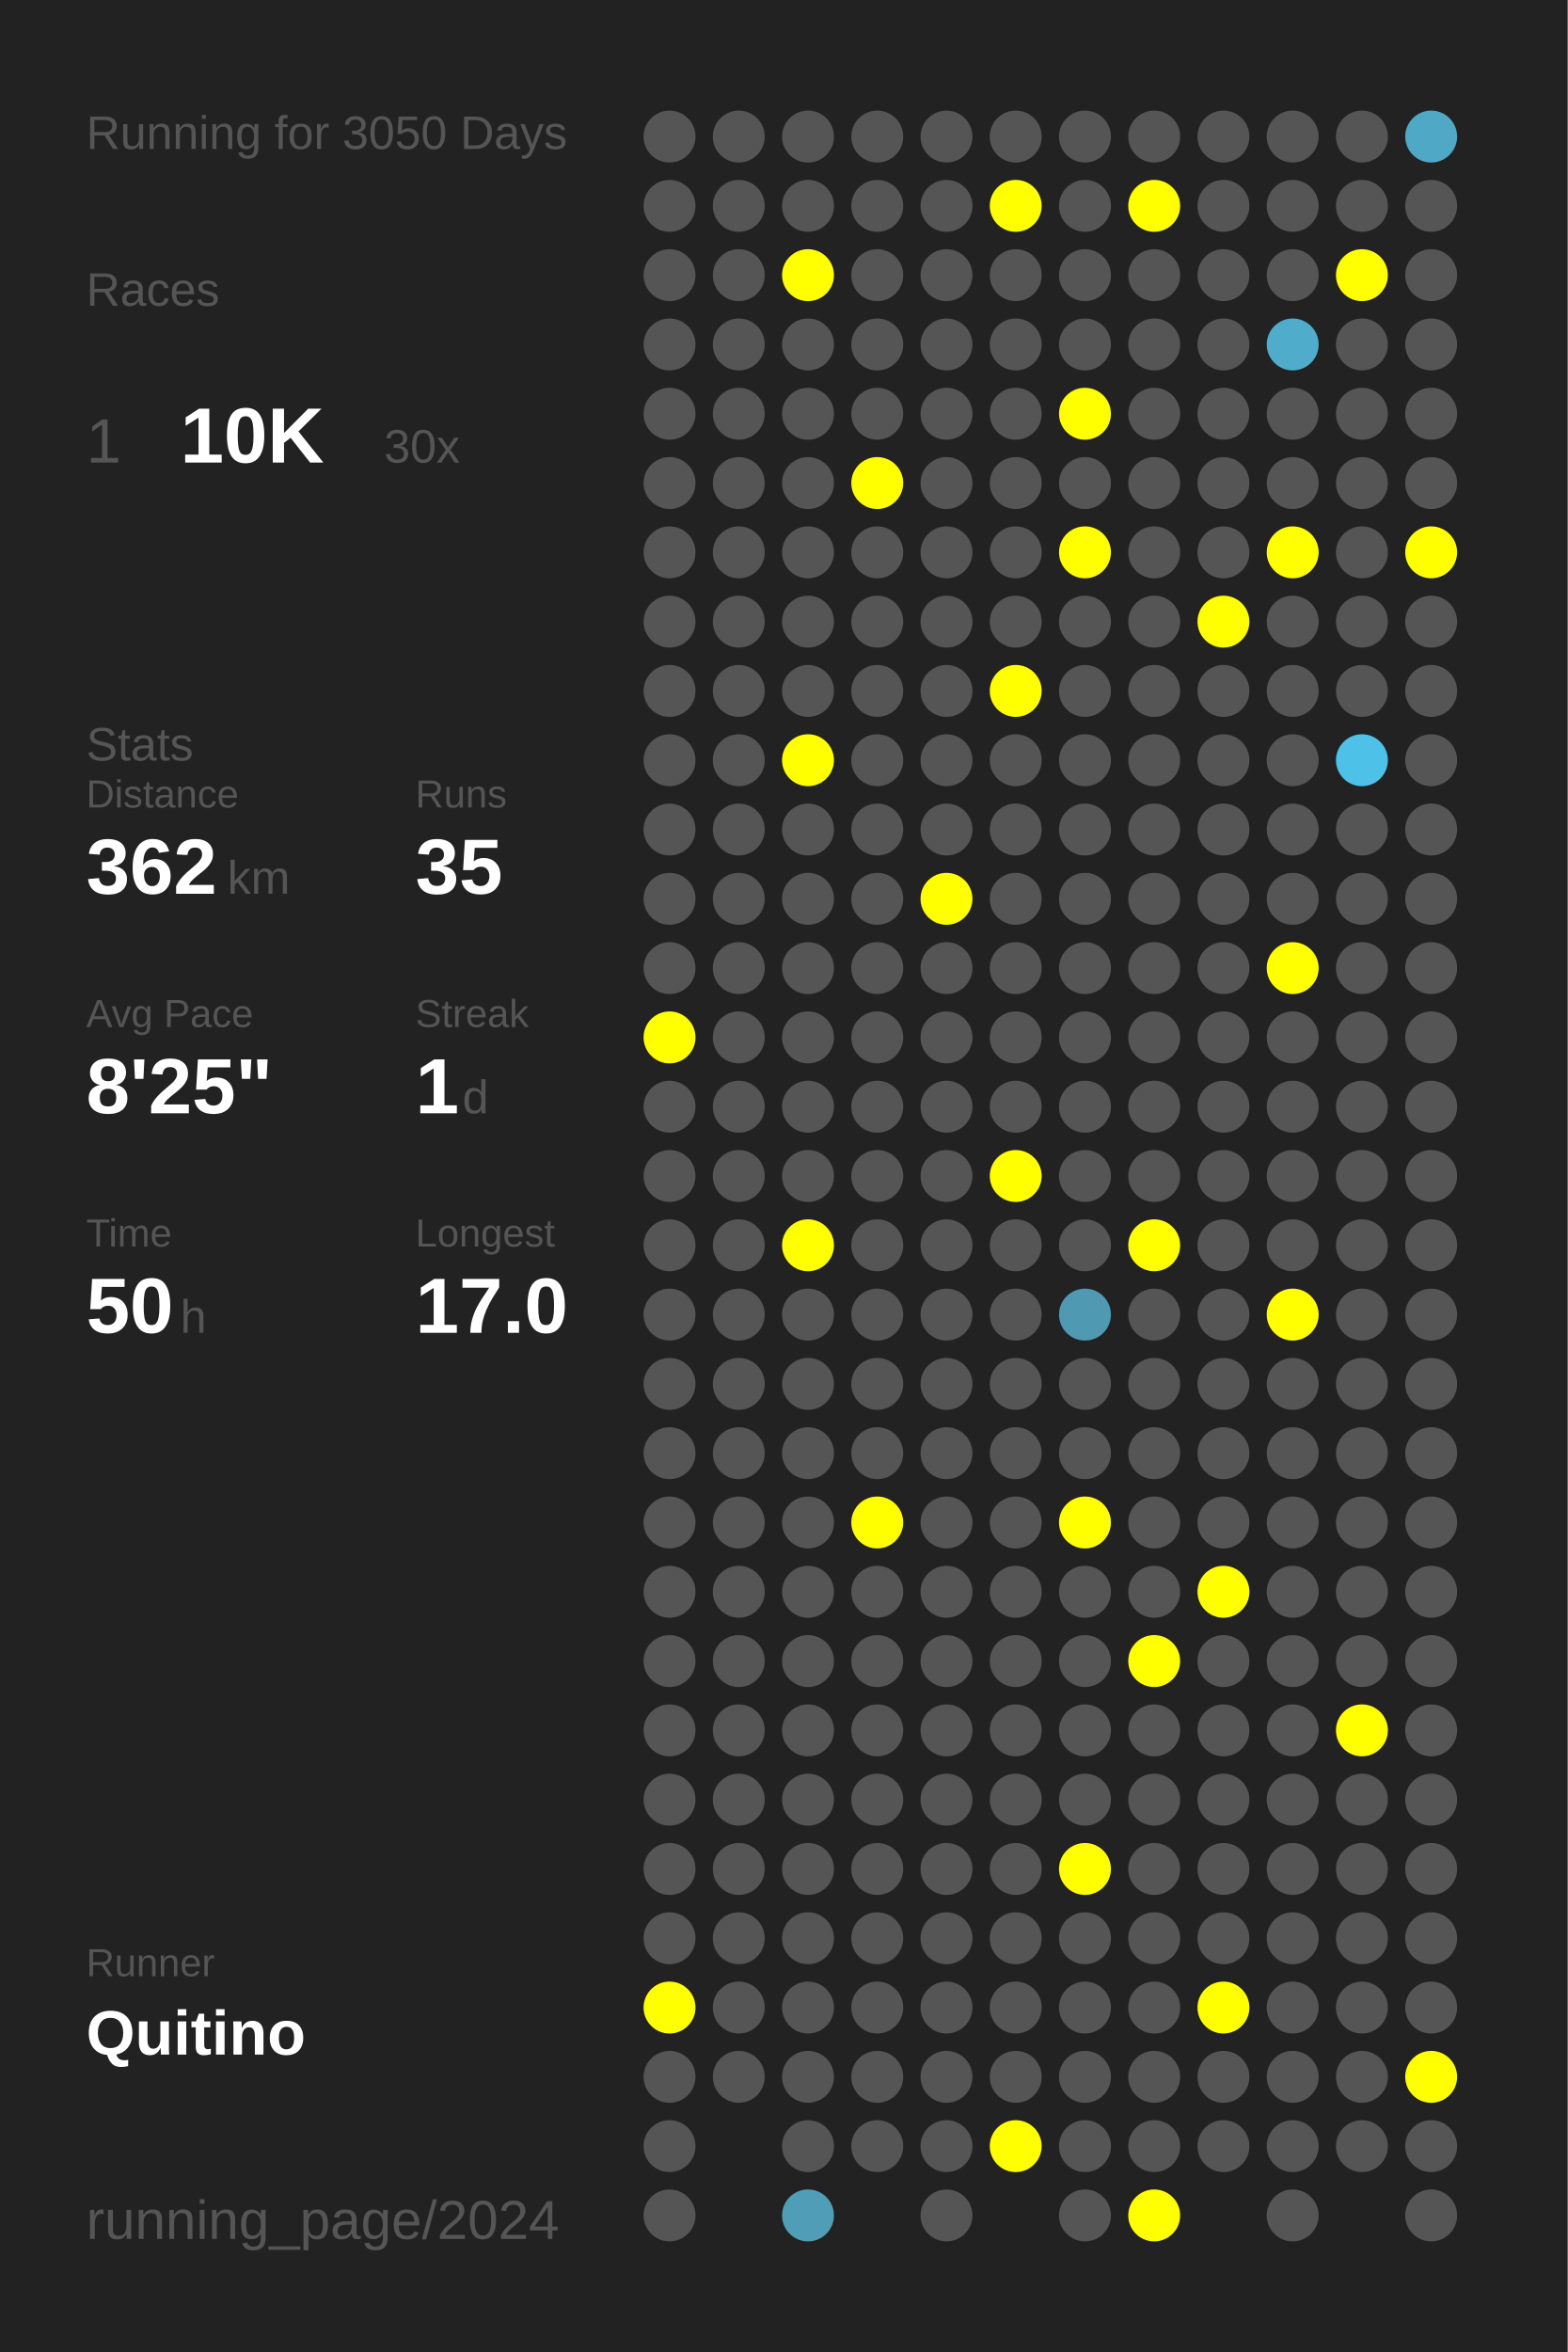
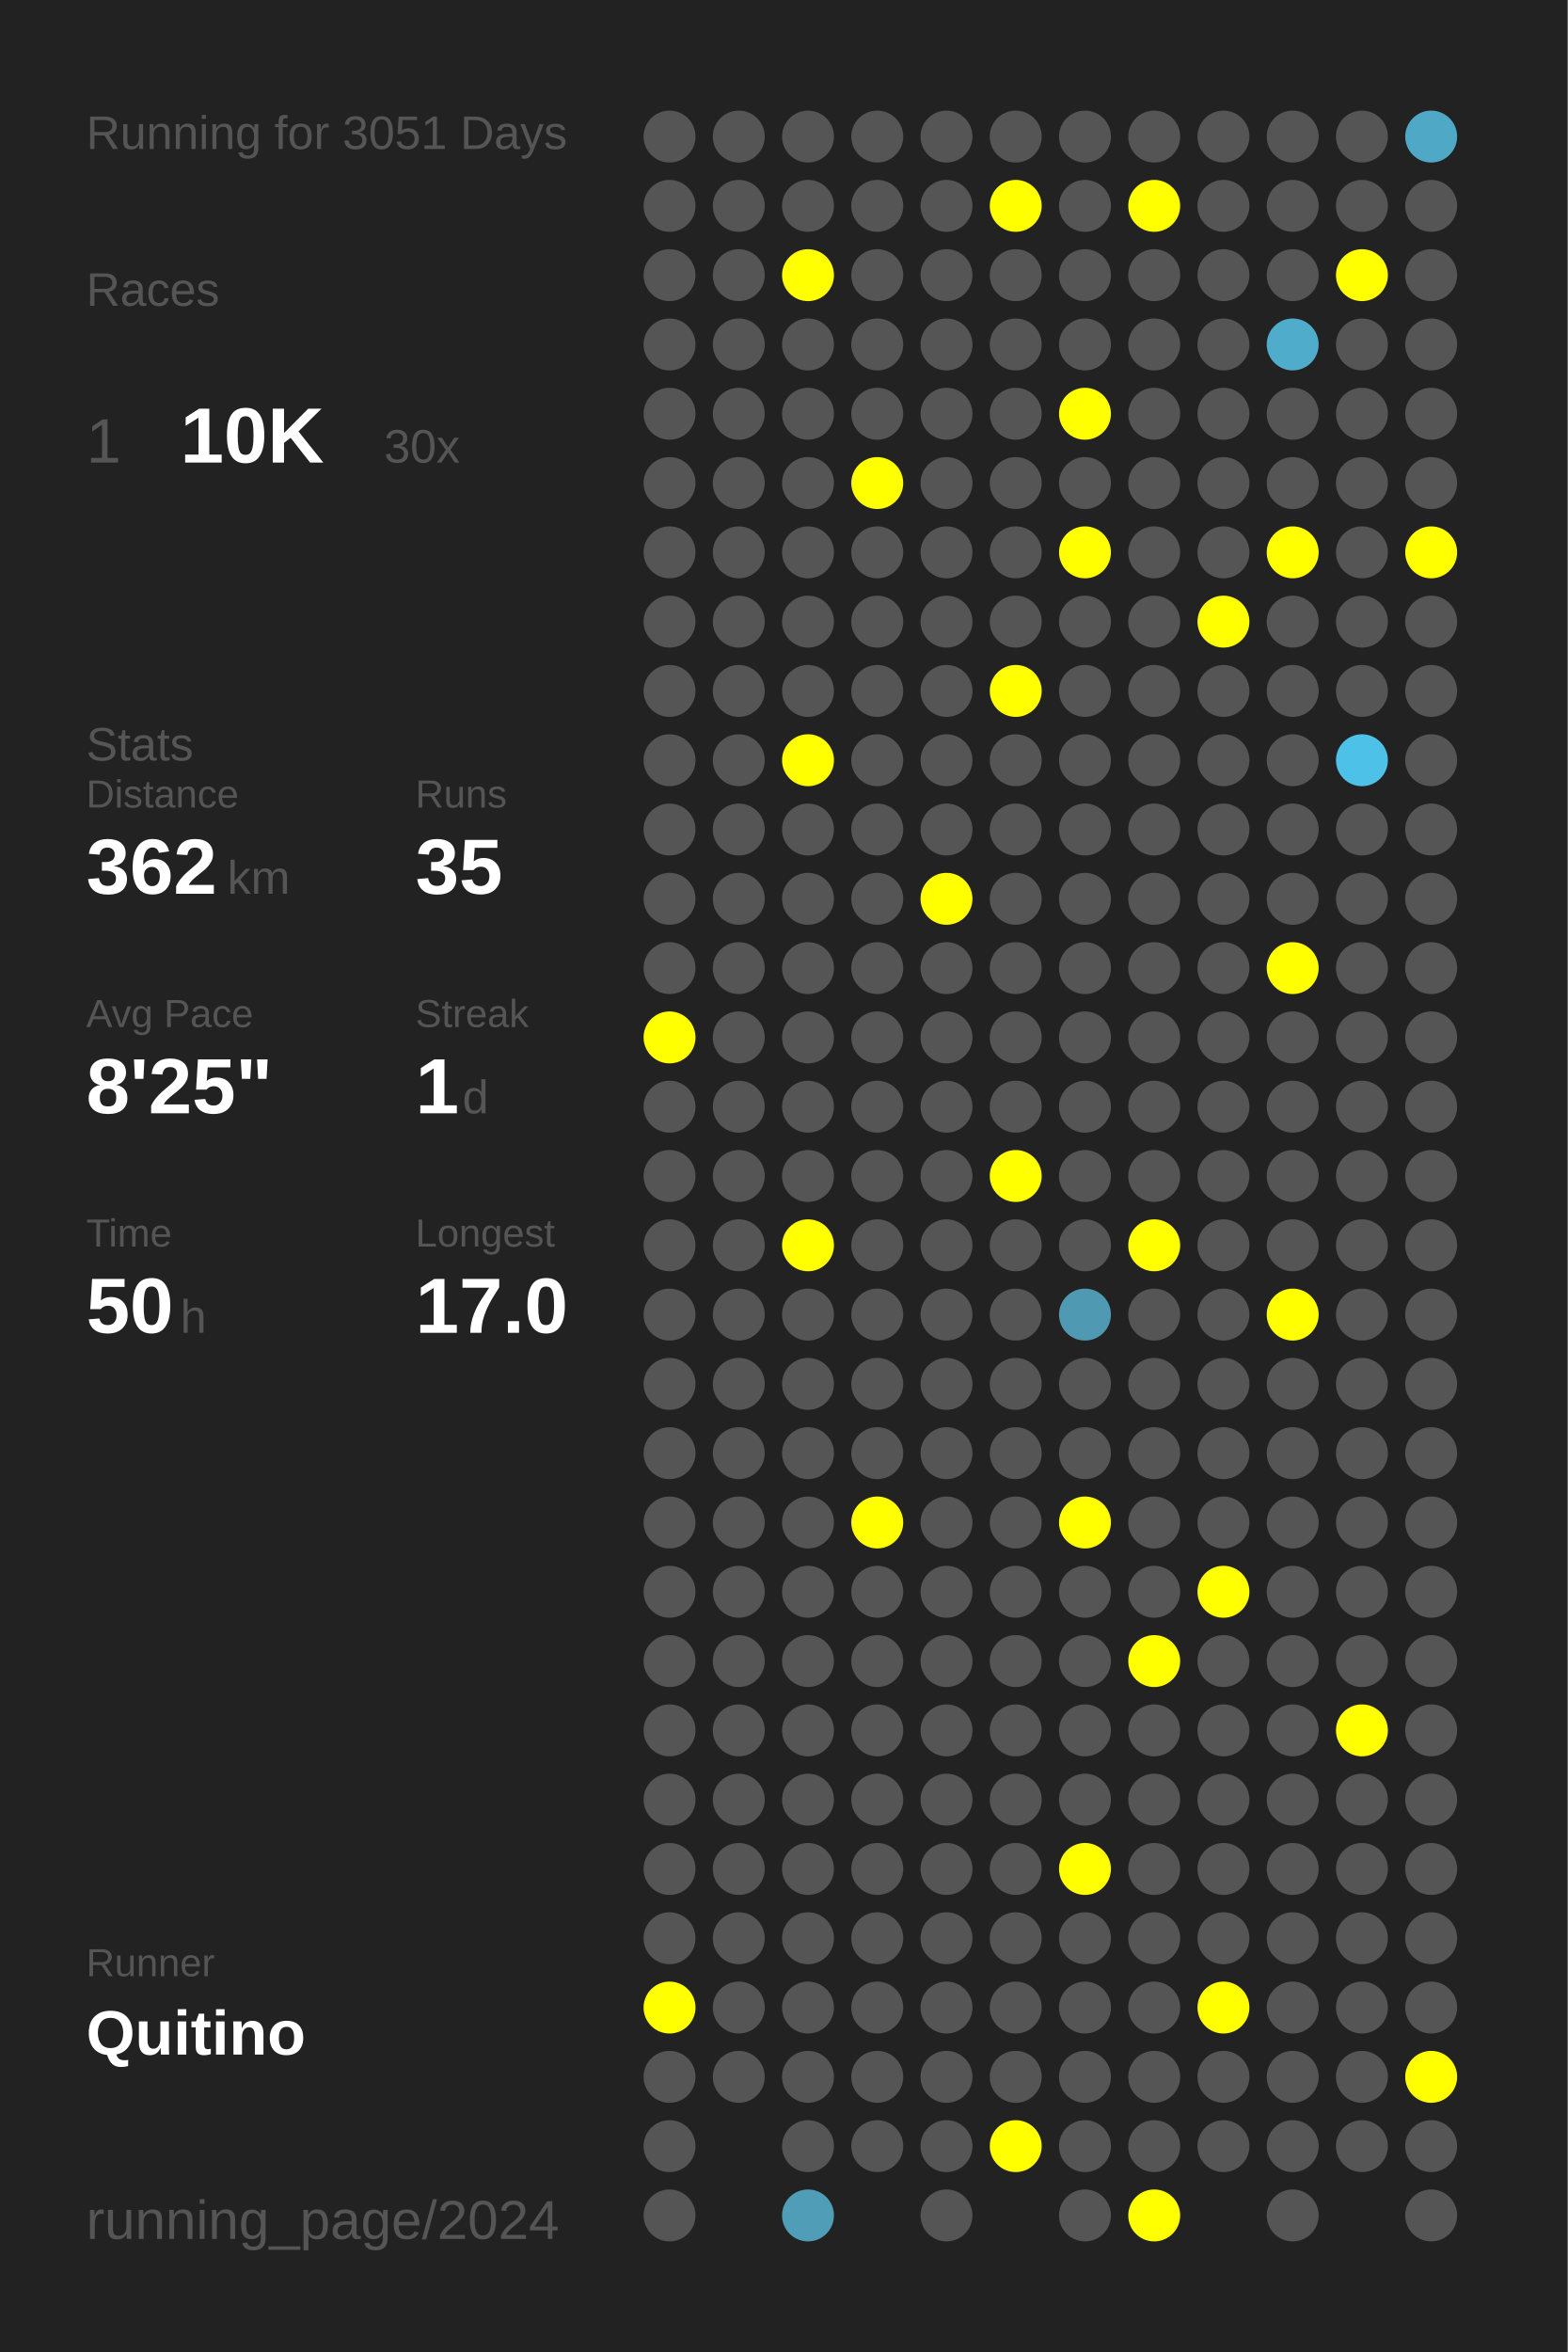
<svg xmlns="http://www.w3.org/2000/svg" baseProfile="full" height="300mm" version="1.1" viewBox="0,0,200,300" width="200mm">
  <defs />
  <rect fill="#222222" height="300" width="200" x="0" y="0" />
-   <text fill="#555555" style="font-size:6px; font-family:Arial;" x="11" y="19">Running for 3050 Days</text>
+   <text fill="#555555" style="font-size:6px; font-family:Arial;" x="11" y="19">Running for 3051 Days</text>
  <text fill="#555555" style="font-size:6px; font-family:Arial;" x="11" y="39">Races</text>
  <text fill="#555555" style="font-size:8px; font-family:Arial;" x="11" y="59">1</text>
  <text fill="#FFFFFF" style="font-size:10px; font-family:Arial; font-weight:bold;" x="23" y="59">10K</text>
  <text fill="#555555" style="font-size:6px; font-family:Arial;" x="49" y="59">30x</text>
  <text fill="#555555" style="font-size:6px; font-family:Arial;" x="11" y="97">Stats</text>
  <text fill="#555555" style="font-size:5px; font-family:Arial;" x="11" y="103">Distance</text>
  <text fill="#FFFFFF" style="font-size:10px; font-family:Arial; font-weight:bold;" x="11" y="114">362</text>
  <text fill="#555555" style="font-size:6px; font-family:Arial;" x="29" y="114">km</text>
  <text fill="#555555" style="font-size:5px; font-family:Arial;" x="53" y="103">Runs</text>
  <text fill="#FFFFFF" style="font-size:10px; font-family:Arial; font-weight:bold;" x="53" y="114">35</text>
  <text fill="#555555" style="font-size:5px; font-family:Arial;" x="11" y="131">Avg Pace</text>
  <text fill="#FFFFFF" style="font-size:10px; font-family:Arial; font-weight:bold;" x="11" y="142">8'25"</text>
  <text fill="#555555" style="font-size:5px; font-family:Arial;" x="53" y="131">Streak</text>
  <text fill="#FFFFFF" style="font-size:10px; font-family:Arial; font-weight:bold;" x="53" y="142">1</text>
  <text fill="#555555" style="font-size:6px; font-family:Arial;" x="59" y="142">d</text>
  <text fill="#555555" style="font-size:5px; font-family:Arial;" x="11" y="159">Time</text>
  <text fill="#FFFFFF" style="font-size:10px; font-family:Arial; font-weight:bold;" x="11" y="170">50</text>
  <text fill="#555555" style="font-size:6px; font-family:Arial;" x="23" y="170">h</text>
  <text fill="#555555" style="font-size:5px; font-family:Arial;" x="53" y="159">Longest</text>
  <text fill="#FFFFFF" style="font-size:10px; font-family:Arial; font-weight:bold;" x="53" y="170">17.0</text>
  <text fill="#555555" style="font-size:5px; font-family:Arial;" x="11" y="252.065">Runner</text>
  <text fill="#FFFFFF" style="font-size:8px; font-family:Arial; font-weight:bold;" x="11" y="262.065">Quitino</text>
  <text fill="#555555" style="font-size:7px; font-family:Arial;" x="11" y="285.581">running_page/2024</text>
  <circle cx="85.417" cy="17.419" fill="#555555" r="3.312" />
  <circle cx="85.417" cy="26.258" fill="#555555" r="3.312" />
  <circle cx="85.417" cy="35.097" fill="#555555" r="3.312" />
  <circle cx="85.417" cy="43.935" fill="#555555" r="3.312" />
  <circle cx="85.417" cy="52.774" fill="#555555" r="3.312" />
  <circle cx="85.417" cy="61.613" fill="#555555" r="3.312" />
  <circle cx="85.417" cy="70.452" fill="#555555" r="3.312" />
  <circle cx="85.417" cy="79.29" fill="#555555" r="3.312" />
  <circle cx="85.417" cy="88.129" fill="#555555" r="3.312" />
  <circle cx="85.417" cy="96.968" fill="#555555" r="3.312" />
  <circle cx="85.417" cy="105.806" fill="#555555" r="3.312" />
  <circle cx="85.417" cy="114.645" fill="#555555" r="3.312" />
  <circle cx="85.417" cy="123.484" fill="#555555" r="3.312" />
  <circle cx="85.417" cy="132.323" fill="#FFFF00" r="3.312" />
  <circle cx="85.417" cy="141.161" fill="#555555" r="3.312" />
  <circle cx="85.417" cy="150" fill="#555555" r="3.312" />
  <circle cx="85.417" cy="158.839" fill="#555555" r="3.312" />
  <circle cx="85.417" cy="167.677" fill="#555555" r="3.312" />
  <circle cx="85.417" cy="176.516" fill="#555555" r="3.312" />
  <circle cx="85.417" cy="185.355" fill="#555555" r="3.312" />
  <circle cx="85.417" cy="194.194" fill="#555555" r="3.312" />
  <circle cx="85.417" cy="203.032" fill="#555555" r="3.312" />
  <circle cx="85.417" cy="211.871" fill="#555555" r="3.312" />
  <circle cx="85.417" cy="220.71" fill="#555555" r="3.312" />
  <circle cx="85.417" cy="229.548" fill="#555555" r="3.312" />
  <circle cx="85.417" cy="238.387" fill="#555555" r="3.312" />
  <circle cx="85.417" cy="247.226" fill="#555555" r="3.312" />
  <circle cx="85.417" cy="256.065" fill="#FFFF00" r="3.312" />
  <circle cx="85.417" cy="264.903" fill="#555555" r="3.312" />
  <circle cx="85.417" cy="273.742" fill="#555555" r="3.312" />
  <circle cx="85.417" cy="282.581" fill="#555555" r="3.312" />
  <circle cx="94.25" cy="17.419" fill="#555555" r="3.312" />
  <circle cx="94.25" cy="26.258" fill="#555555" r="3.312" />
  <circle cx="94.25" cy="35.097" fill="#555555" r="3.312" />
  <circle cx="94.25" cy="43.935" fill="#555555" r="3.312" />
  <circle cx="94.25" cy="52.774" fill="#555555" r="3.312" />
  <circle cx="94.25" cy="61.613" fill="#555555" r="3.312" />
  <circle cx="94.25" cy="70.452" fill="#555555" r="3.312" />
  <circle cx="94.25" cy="79.29" fill="#555555" r="3.312" />
  <circle cx="94.25" cy="88.129" fill="#555555" r="3.312" />
  <circle cx="94.25" cy="96.968" fill="#555555" r="3.312" />
  <circle cx="94.25" cy="105.806" fill="#555555" r="3.312" />
  <circle cx="94.25" cy="114.645" fill="#555555" r="3.312" />
  <circle cx="94.25" cy="123.484" fill="#555555" r="3.312" />
  <circle cx="94.25" cy="132.323" fill="#555555" r="3.312" />
  <circle cx="94.25" cy="141.161" fill="#555555" r="3.312" />
  <circle cx="94.25" cy="150" fill="#555555" r="3.312" />
  <circle cx="94.25" cy="158.839" fill="#555555" r="3.312" />
  <circle cx="94.25" cy="167.677" fill="#555555" r="3.312" />
  <circle cx="94.25" cy="176.516" fill="#555555" r="3.312" />
  <circle cx="94.25" cy="185.355" fill="#555555" r="3.312" />
  <circle cx="94.25" cy="194.194" fill="#555555" r="3.312" />
  <circle cx="94.25" cy="203.032" fill="#555555" r="3.312" />
  <circle cx="94.25" cy="211.871" fill="#555555" r="3.312" />
  <circle cx="94.25" cy="220.71" fill="#555555" r="3.312" />
  <circle cx="94.25" cy="229.548" fill="#555555" r="3.312" />
  <circle cx="94.25" cy="238.387" fill="#555555" r="3.312" />
  <circle cx="94.25" cy="247.226" fill="#555555" r="3.312" />
  <circle cx="94.25" cy="256.065" fill="#555555" r="3.312" />
  <circle cx="94.25" cy="264.903" fill="#555555" r="3.312" />
  <circle cx="103.083" cy="17.419" fill="#555555" r="3.312" />
  <circle cx="103.083" cy="26.258" fill="#555555" r="3.312" />
  <circle cx="103.083" cy="35.097" fill="#FFFF00" r="3.312" />
  <circle cx="103.083" cy="43.935" fill="#555555" r="3.312" />
  <circle cx="103.083" cy="52.774" fill="#555555" r="3.312" />
  <circle cx="103.083" cy="61.613" fill="#555555" r="3.312" />
  <circle cx="103.083" cy="70.452" fill="#555555" r="3.312" />
  <circle cx="103.083" cy="79.29" fill="#555555" r="3.312" />
  <circle cx="103.083" cy="88.129" fill="#555555" r="3.312" />
  <circle cx="103.083" cy="96.968" fill="#FFFF00" r="3.312" />
  <circle cx="103.083" cy="105.806" fill="#555555" r="3.312" />
  <circle cx="103.083" cy="114.645" fill="#555555" r="3.312" />
  <circle cx="103.083" cy="123.484" fill="#555555" r="3.312" />
  <circle cx="103.083" cy="132.323" fill="#555555" r="3.312" />
  <circle cx="103.083" cy="141.161" fill="#555555" r="3.312" />
  <circle cx="103.083" cy="150" fill="#555555" r="3.312" />
  <circle cx="103.083" cy="158.839" fill="#FFFF00" r="3.312" />
  <circle cx="103.083" cy="167.677" fill="#555555" r="3.312" />
  <circle cx="103.083" cy="176.516" fill="#555555" r="3.312" />
  <circle cx="103.083" cy="185.355" fill="#555555" r="3.312" />
  <circle cx="103.083" cy="194.194" fill="#555555" r="3.312" />
  <circle cx="103.083" cy="203.032" fill="#555555" r="3.312" />
  <circle cx="103.083" cy="211.871" fill="#555555" r="3.312" />
  <circle cx="103.083" cy="220.71" fill="#555555" r="3.312" />
  <circle cx="103.083" cy="229.548" fill="#555555" r="3.312" />
  <circle cx="103.083" cy="238.387" fill="#555555" r="3.312" />
  <circle cx="103.083" cy="247.226" fill="#555555" r="3.312" />
  <circle cx="103.083" cy="256.065" fill="#555555" r="3.312" />
  <circle cx="103.083" cy="264.903" fill="#555555" r="3.312" />
  <circle cx="103.083" cy="273.742" fill="#555555" r="3.312" />
  <circle cx="103.083" cy="282.581" fill="#509db7" r="3.312" />
  <circle cx="111.917" cy="17.419" fill="#555555" r="3.312" />
  <circle cx="111.917" cy="26.258" fill="#555555" r="3.312" />
  <circle cx="111.917" cy="35.097" fill="#555555" r="3.312" />
  <circle cx="111.917" cy="43.935" fill="#555555" r="3.312" />
  <circle cx="111.917" cy="52.774" fill="#555555" r="3.312" />
  <circle cx="111.917" cy="61.613" fill="#FFFF00" r="3.312" />
  <circle cx="111.917" cy="70.452" fill="#555555" r="3.312" />
  <circle cx="111.917" cy="79.29" fill="#555555" r="3.312" />
  <circle cx="111.917" cy="88.129" fill="#555555" r="3.312" />
  <circle cx="111.917" cy="96.968" fill="#555555" r="3.312" />
  <circle cx="111.917" cy="105.806" fill="#555555" r="3.312" />
  <circle cx="111.917" cy="114.645" fill="#555555" r="3.312" />
  <circle cx="111.917" cy="123.484" fill="#555555" r="3.312" />
  <circle cx="111.917" cy="132.323" fill="#555555" r="3.312" />
  <circle cx="111.917" cy="141.161" fill="#555555" r="3.312" />
  <circle cx="111.917" cy="150" fill="#555555" r="3.312" />
  <circle cx="111.917" cy="158.839" fill="#555555" r="3.312" />
  <circle cx="111.917" cy="167.677" fill="#555555" r="3.312" />
  <circle cx="111.917" cy="176.516" fill="#555555" r="3.312" />
  <circle cx="111.917" cy="185.355" fill="#555555" r="3.312" />
  <circle cx="111.917" cy="194.194" fill="#FFFF00" r="3.312" />
  <circle cx="111.917" cy="203.032" fill="#555555" r="3.312" />
  <circle cx="111.917" cy="211.871" fill="#555555" r="3.312" />
  <circle cx="111.917" cy="220.71" fill="#555555" r="3.312" />
  <circle cx="111.917" cy="229.548" fill="#555555" r="3.312" />
  <circle cx="111.917" cy="238.387" fill="#555555" r="3.312" />
  <circle cx="111.917" cy="247.226" fill="#555555" r="3.312" />
  <circle cx="111.917" cy="256.065" fill="#555555" r="3.312" />
  <circle cx="111.917" cy="264.903" fill="#555555" r="3.312" />
  <circle cx="111.917" cy="273.742" fill="#555555" r="3.312" />
  <circle cx="120.75" cy="17.419" fill="#555555" r="3.312" />
  <circle cx="120.75" cy="26.258" fill="#555555" r="3.312" />
  <circle cx="120.75" cy="35.097" fill="#555555" r="3.312" />
  <circle cx="120.75" cy="43.935" fill="#555555" r="3.312" />
  <circle cx="120.75" cy="52.774" fill="#555555" r="3.312" />
  <circle cx="120.75" cy="61.613" fill="#555555" r="3.312" />
  <circle cx="120.75" cy="70.452" fill="#555555" r="3.312" />
  <circle cx="120.75" cy="79.29" fill="#555555" r="3.312" />
  <circle cx="120.75" cy="88.129" fill="#555555" r="3.312" />
  <circle cx="120.75" cy="96.968" fill="#555555" r="3.312" />
  <circle cx="120.75" cy="105.806" fill="#555555" r="3.312" />
  <circle cx="120.75" cy="114.645" fill="#FFFF00" r="3.312" />
  <circle cx="120.75" cy="123.484" fill="#555555" r="3.312" />
  <circle cx="120.75" cy="132.323" fill="#555555" r="3.312" />
  <circle cx="120.75" cy="141.161" fill="#555555" r="3.312" />
  <circle cx="120.75" cy="150" fill="#555555" r="3.312" />
  <circle cx="120.75" cy="158.839" fill="#555555" r="3.312" />
  <circle cx="120.75" cy="167.677" fill="#555555" r="3.312" />
  <circle cx="120.75" cy="176.516" fill="#555555" r="3.312" />
  <circle cx="120.75" cy="185.355" fill="#555555" r="3.312" />
  <circle cx="120.75" cy="194.194" fill="#555555" r="3.312" />
  <circle cx="120.75" cy="203.032" fill="#555555" r="3.312" />
  <circle cx="120.75" cy="211.871" fill="#555555" r="3.312" />
  <circle cx="120.75" cy="220.71" fill="#555555" r="3.312" />
  <circle cx="120.75" cy="229.548" fill="#555555" r="3.312" />
  <circle cx="120.75" cy="238.387" fill="#555555" r="3.312" />
  <circle cx="120.75" cy="247.226" fill="#555555" r="3.312" />
  <circle cx="120.75" cy="256.065" fill="#555555" r="3.312" />
  <circle cx="120.75" cy="264.903" fill="#555555" r="3.312" />
  <circle cx="120.75" cy="273.742" fill="#555555" r="3.312" />
  <circle cx="120.75" cy="282.581" fill="#555555" r="3.312" />
  <circle cx="129.583" cy="17.419" fill="#555555" r="3.312" />
  <circle cx="129.583" cy="26.258" fill="#FFFF00" r="3.312" />
  <circle cx="129.583" cy="35.097" fill="#555555" r="3.312" />
  <circle cx="129.583" cy="43.935" fill="#555555" r="3.312" />
  <circle cx="129.583" cy="52.774" fill="#555555" r="3.312" />
  <circle cx="129.583" cy="61.613" fill="#555555" r="3.312" />
  <circle cx="129.583" cy="70.452" fill="#555555" r="3.312" />
  <circle cx="129.583" cy="79.29" fill="#555555" r="3.312" />
  <circle cx="129.583" cy="88.129" fill="#FFFF00" r="3.312" />
  <circle cx="129.583" cy="96.968" fill="#555555" r="3.312" />
  <circle cx="129.583" cy="105.806" fill="#555555" r="3.312" />
  <circle cx="129.583" cy="114.645" fill="#555555" r="3.312" />
  <circle cx="129.583" cy="123.484" fill="#555555" r="3.312" />
  <circle cx="129.583" cy="132.323" fill="#555555" r="3.312" />
  <circle cx="129.583" cy="141.161" fill="#555555" r="3.312" />
  <circle cx="129.583" cy="150" fill="#FFFF00" r="3.312" />
  <circle cx="129.583" cy="158.839" fill="#555555" r="3.312" />
  <circle cx="129.583" cy="167.677" fill="#555555" r="3.312" />
  <circle cx="129.583" cy="176.516" fill="#555555" r="3.312" />
  <circle cx="129.583" cy="185.355" fill="#555555" r="3.312" />
  <circle cx="129.583" cy="194.194" fill="#555555" r="3.312" />
  <circle cx="129.583" cy="203.032" fill="#555555" r="3.312" />
  <circle cx="129.583" cy="211.871" fill="#555555" r="3.312" />
  <circle cx="129.583" cy="220.71" fill="#555555" r="3.312" />
  <circle cx="129.583" cy="229.548" fill="#555555" r="3.312" />
  <circle cx="129.583" cy="238.387" fill="#555555" r="3.312" />
  <circle cx="129.583" cy="247.226" fill="#555555" r="3.312" />
  <circle cx="129.583" cy="256.065" fill="#555555" r="3.312" />
  <circle cx="129.583" cy="264.903" fill="#555555" r="3.312" />
  <circle cx="129.583" cy="273.742" fill="#FFFF00" r="3.312" />
  <circle cx="138.417" cy="17.419" fill="#555555" r="3.312" />
  <circle cx="138.417" cy="26.258" fill="#555555" r="3.312" />
  <circle cx="138.417" cy="35.097" fill="#555555" r="3.312" />
  <circle cx="138.417" cy="43.935" fill="#555555" r="3.312" />
  <circle cx="138.417" cy="52.774" fill="#FFFF00" r="3.312" />
  <circle cx="138.417" cy="61.613" fill="#555555" r="3.312" />
  <circle cx="138.417" cy="70.452" fill="#FFFF00" r="3.312" />
  <circle cx="138.417" cy="79.29" fill="#555555" r="3.312" />
  <circle cx="138.417" cy="88.129" fill="#555555" r="3.312" />
  <circle cx="138.417" cy="96.968" fill="#555555" r="3.312" />
  <circle cx="138.417" cy="105.806" fill="#555555" r="3.312" />
  <circle cx="138.417" cy="114.645" fill="#555555" r="3.312" />
  <circle cx="138.417" cy="123.484" fill="#555555" r="3.312" />
  <circle cx="138.417" cy="132.323" fill="#555555" r="3.312" />
  <circle cx="138.417" cy="141.161" fill="#555555" r="3.312" />
  <circle cx="138.417" cy="150" fill="#555555" r="3.312" />
  <circle cx="138.417" cy="158.839" fill="#555555" r="3.312" />
  <circle cx="138.417" cy="167.677" fill="#5099b2" r="3.312" />
  <circle cx="138.417" cy="176.516" fill="#555555" r="3.312" />
  <circle cx="138.417" cy="185.355" fill="#555555" r="3.312" />
  <circle cx="138.417" cy="194.194" fill="#FFFF00" r="3.312" />
  <circle cx="138.417" cy="203.032" fill="#555555" r="3.312" />
  <circle cx="138.417" cy="211.871" fill="#555555" r="3.312" />
  <circle cx="138.417" cy="220.71" fill="#555555" r="3.312" />
  <circle cx="138.417" cy="229.548" fill="#555555" r="3.312" />
  <circle cx="138.417" cy="238.387" fill="#FFFF00" r="3.312" />
  <circle cx="138.417" cy="247.226" fill="#555555" r="3.312" />
  <circle cx="138.417" cy="256.065" fill="#555555" r="3.312" />
  <circle cx="138.417" cy="264.903" fill="#555555" r="3.312" />
  <circle cx="138.417" cy="273.742" fill="#555555" r="3.312" />
  <circle cx="138.417" cy="282.581" fill="#555555" r="3.312" />
  <circle cx="147.25" cy="17.419" fill="#555555" r="3.312" />
  <circle cx="147.25" cy="26.258" fill="#FFFF00" r="3.312" />
  <circle cx="147.25" cy="35.097" fill="#555555" r="3.312" />
  <circle cx="147.25" cy="43.935" fill="#555555" r="3.312" />
  <circle cx="147.25" cy="52.774" fill="#555555" r="3.312" />
  <circle cx="147.25" cy="61.613" fill="#555555" r="3.312" />
  <circle cx="147.25" cy="70.452" fill="#555555" r="3.312" />
  <circle cx="147.25" cy="79.29" fill="#555555" r="3.312" />
  <circle cx="147.25" cy="88.129" fill="#555555" r="3.312" />
  <circle cx="147.25" cy="96.968" fill="#555555" r="3.312" />
  <circle cx="147.25" cy="105.806" fill="#555555" r="3.312" />
  <circle cx="147.25" cy="114.645" fill="#555555" r="3.312" />
  <circle cx="147.25" cy="123.484" fill="#555555" r="3.312" />
  <circle cx="147.25" cy="132.323" fill="#555555" r="3.312" />
  <circle cx="147.25" cy="141.161" fill="#555555" r="3.312" />
  <circle cx="147.25" cy="150" fill="#555555" r="3.312" />
  <circle cx="147.25" cy="158.839" fill="#FFFF00" r="3.312" />
  <circle cx="147.25" cy="167.677" fill="#555555" r="3.312" />
  <circle cx="147.25" cy="176.516" fill="#555555" r="3.312" />
  <circle cx="147.25" cy="185.355" fill="#555555" r="3.312" />
  <circle cx="147.25" cy="194.194" fill="#555555" r="3.312" />
  <circle cx="147.25" cy="203.032" fill="#555555" r="3.312" />
  <circle cx="147.25" cy="211.871" fill="#FFFF00" r="3.312" />
  <circle cx="147.25" cy="220.71" fill="#555555" r="3.312" />
  <circle cx="147.25" cy="229.548" fill="#555555" r="3.312" />
  <circle cx="147.25" cy="238.387" fill="#555555" r="3.312" />
  <circle cx="147.25" cy="247.226" fill="#555555" r="3.312" />
  <circle cx="147.25" cy="256.065" fill="#555555" r="3.312" />
  <circle cx="147.25" cy="264.903" fill="#555555" r="3.312" />
  <circle cx="147.25" cy="273.742" fill="#555555" r="3.312" />
  <circle cx="147.25" cy="282.581" fill="#FFFF00" r="3.312" />
  <circle cx="156.083" cy="17.419" fill="#555555" r="3.312" />
  <circle cx="156.083" cy="26.258" fill="#555555" r="3.312" />
  <circle cx="156.083" cy="35.097" fill="#555555" r="3.312" />
  <circle cx="156.083" cy="43.935" fill="#555555" r="3.312" />
  <circle cx="156.083" cy="52.774" fill="#555555" r="3.312" />
  <circle cx="156.083" cy="61.613" fill="#555555" r="3.312" />
  <circle cx="156.083" cy="70.452" fill="#555555" r="3.312" />
  <circle cx="156.083" cy="79.29" fill="#FFFF00" r="3.312" />
  <circle cx="156.083" cy="88.129" fill="#555555" r="3.312" />
  <circle cx="156.083" cy="96.968" fill="#555555" r="3.312" />
  <circle cx="156.083" cy="105.806" fill="#555555" r="3.312" />
  <circle cx="156.083" cy="114.645" fill="#555555" r="3.312" />
  <circle cx="156.083" cy="123.484" fill="#555555" r="3.312" />
  <circle cx="156.083" cy="132.323" fill="#555555" r="3.312" />
  <circle cx="156.083" cy="141.161" fill="#555555" r="3.312" />
  <circle cx="156.083" cy="150" fill="#555555" r="3.312" />
  <circle cx="156.083" cy="158.839" fill="#555555" r="3.312" />
  <circle cx="156.083" cy="167.677" fill="#555555" r="3.312" />
  <circle cx="156.083" cy="176.516" fill="#555555" r="3.312" />
  <circle cx="156.083" cy="185.355" fill="#555555" r="3.312" />
  <circle cx="156.083" cy="194.194" fill="#555555" r="3.312" />
  <circle cx="156.083" cy="203.032" fill="#FFFF00" r="3.312" />
  <circle cx="156.083" cy="211.871" fill="#555555" r="3.312" />
  <circle cx="156.083" cy="220.71" fill="#555555" r="3.312" />
  <circle cx="156.083" cy="229.548" fill="#555555" r="3.312" />
  <circle cx="156.083" cy="238.387" fill="#555555" r="3.312" />
  <circle cx="156.083" cy="247.226" fill="#555555" r="3.312" />
  <circle cx="156.083" cy="256.065" fill="#FFFF00" r="3.312" />
  <circle cx="156.083" cy="264.903" fill="#555555" r="3.312" />
  <circle cx="156.083" cy="273.742" fill="#555555" r="3.312" />
  <circle cx="164.917" cy="17.419" fill="#555555" r="3.312" />
  <circle cx="164.917" cy="26.258" fill="#555555" r="3.312" />
  <circle cx="164.917" cy="35.097" fill="#555555" r="3.312" />
  <circle cx="164.917" cy="43.935" fill="#4faccb" r="3.312" />
  <circle cx="164.917" cy="52.774" fill="#555555" r="3.312" />
  <circle cx="164.917" cy="61.613" fill="#555555" r="3.312" />
  <circle cx="164.917" cy="70.452" fill="#FFFF00" r="3.312" />
  <circle cx="164.917" cy="79.29" fill="#555555" r="3.312" />
  <circle cx="164.917" cy="88.129" fill="#555555" r="3.312" />
  <circle cx="164.917" cy="96.968" fill="#555555" r="3.312" />
  <circle cx="164.917" cy="105.806" fill="#555555" r="3.312" />
  <circle cx="164.917" cy="114.645" fill="#555555" r="3.312" />
  <circle cx="164.917" cy="123.484" fill="#FFFF00" r="3.312" />
  <circle cx="164.917" cy="132.323" fill="#555555" r="3.312" />
  <circle cx="164.917" cy="141.161" fill="#555555" r="3.312" />
  <circle cx="164.917" cy="150" fill="#555555" r="3.312" />
  <circle cx="164.917" cy="158.839" fill="#555555" r="3.312" />
  <circle cx="164.917" cy="167.677" fill="#FFFF00" r="3.312" />
  <circle cx="164.917" cy="176.516" fill="#555555" r="3.312" />
  <circle cx="164.917" cy="185.355" fill="#555555" r="3.312" />
  <circle cx="164.917" cy="194.194" fill="#555555" r="3.312" />
  <circle cx="164.917" cy="203.032" fill="#555555" r="3.312" />
  <circle cx="164.917" cy="211.871" fill="#555555" r="3.312" />
  <circle cx="164.917" cy="220.71" fill="#555555" r="3.312" />
  <circle cx="164.917" cy="229.548" fill="#555555" r="3.312" />
  <circle cx="164.917" cy="238.387" fill="#555555" r="3.312" />
  <circle cx="164.917" cy="247.226" fill="#555555" r="3.312" />
  <circle cx="164.917" cy="256.065" fill="#555555" r="3.312" />
  <circle cx="164.917" cy="264.903" fill="#555555" r="3.312" />
  <circle cx="164.917" cy="273.742" fill="#555555" r="3.312" />
  <circle cx="164.917" cy="282.581" fill="#555555" r="3.312" />
  <circle cx="173.75" cy="17.419" fill="#555555" r="3.312" />
  <circle cx="173.75" cy="26.258" fill="#555555" r="3.312" />
  <circle cx="173.75" cy="35.097" fill="#FFFF00" r="3.312" />
  <circle cx="173.75" cy="43.935" fill="#555555" r="3.312" />
  <circle cx="173.75" cy="52.774" fill="#555555" r="3.312" />
  <circle cx="173.75" cy="61.613" fill="#555555" r="3.312" />
  <circle cx="173.75" cy="70.452" fill="#555555" r="3.312" />
  <circle cx="173.75" cy="79.29" fill="#555555" r="3.312" />
  <circle cx="173.75" cy="88.129" fill="#555555" r="3.312" />
  <circle cx="173.75" cy="96.968" fill="#4ec1e8" r="3.312" />
  <circle cx="173.75" cy="105.806" fill="#555555" r="3.312" />
  <circle cx="173.75" cy="114.645" fill="#555555" r="3.312" />
  <circle cx="173.75" cy="123.484" fill="#555555" r="3.312" />
  <circle cx="173.75" cy="132.323" fill="#555555" r="3.312" />
  <circle cx="173.75" cy="141.161" fill="#555555" r="3.312" />
  <circle cx="173.75" cy="150" fill="#555555" r="3.312" />
  <circle cx="173.75" cy="158.839" fill="#555555" r="3.312" />
  <circle cx="173.75" cy="167.677" fill="#555555" r="3.312" />
  <circle cx="173.75" cy="176.516" fill="#555555" r="3.312" />
  <circle cx="173.75" cy="185.355" fill="#555555" r="3.312" />
  <circle cx="173.75" cy="194.194" fill="#555555" r="3.312" />
  <circle cx="173.75" cy="203.032" fill="#555555" r="3.312" />
  <circle cx="173.75" cy="211.871" fill="#555555" r="3.312" />
  <circle cx="173.75" cy="220.71" fill="#FFFF00" r="3.312" />
  <circle cx="173.75" cy="229.548" fill="#555555" r="3.312" />
  <circle cx="173.75" cy="238.387" fill="#555555" r="3.312" />
  <circle cx="173.75" cy="247.226" fill="#555555" r="3.312" />
  <circle cx="173.75" cy="256.065" fill="#555555" r="3.312" />
  <circle cx="173.75" cy="264.903" fill="#555555" r="3.312" />
  <circle cx="173.75" cy="273.742" fill="#555555" r="3.312" />
  <circle cx="182.583" cy="17.419" fill="#4fa8c6" r="3.312" />
  <circle cx="182.583" cy="26.258" fill="#555555" r="3.312" />
  <circle cx="182.583" cy="35.097" fill="#555555" r="3.312" />
  <circle cx="182.583" cy="43.935" fill="#555555" r="3.312" />
  <circle cx="182.583" cy="52.774" fill="#555555" r="3.312" />
  <circle cx="182.583" cy="61.613" fill="#555555" r="3.312" />
  <circle cx="182.583" cy="70.452" fill="#FFFF00" r="3.312" />
  <circle cx="182.583" cy="79.29" fill="#555555" r="3.312" />
  <circle cx="182.583" cy="88.129" fill="#555555" r="3.312" />
  <circle cx="182.583" cy="96.968" fill="#555555" r="3.312" />
  <circle cx="182.583" cy="105.806" fill="#555555" r="3.312" />
  <circle cx="182.583" cy="114.645" fill="#555555" r="3.312" />
  <circle cx="182.583" cy="123.484" fill="#555555" r="3.312" />
  <circle cx="182.583" cy="132.323" fill="#555555" r="3.312" />
  <circle cx="182.583" cy="141.161" fill="#555555" r="3.312" />
  <circle cx="182.583" cy="150" fill="#555555" r="3.312" />
  <circle cx="182.583" cy="158.839" fill="#555555" r="3.312" />
  <circle cx="182.583" cy="167.677" fill="#555555" r="3.312" />
  <circle cx="182.583" cy="176.516" fill="#555555" r="3.312" />
  <circle cx="182.583" cy="185.355" fill="#555555" r="3.312" />
  <circle cx="182.583" cy="194.194" fill="#555555" r="3.312" />
  <circle cx="182.583" cy="203.032" fill="#555555" r="3.312" />
  <circle cx="182.583" cy="211.871" fill="#555555" r="3.312" />
  <circle cx="182.583" cy="220.71" fill="#555555" r="3.312" />
  <circle cx="182.583" cy="229.548" fill="#555555" r="3.312" />
  <circle cx="182.583" cy="238.387" fill="#555555" r="3.312" />
  <circle cx="182.583" cy="247.226" fill="#555555" r="3.312" />
  <circle cx="182.583" cy="256.065" fill="#555555" r="3.312" />
  <circle cx="182.583" cy="264.903" fill="#FFFF00" r="3.312" />
  <circle cx="182.583" cy="273.742" fill="#555555" r="3.312" />
  <circle cx="182.583" cy="282.581" fill="#555555" r="3.312" />
</svg>
